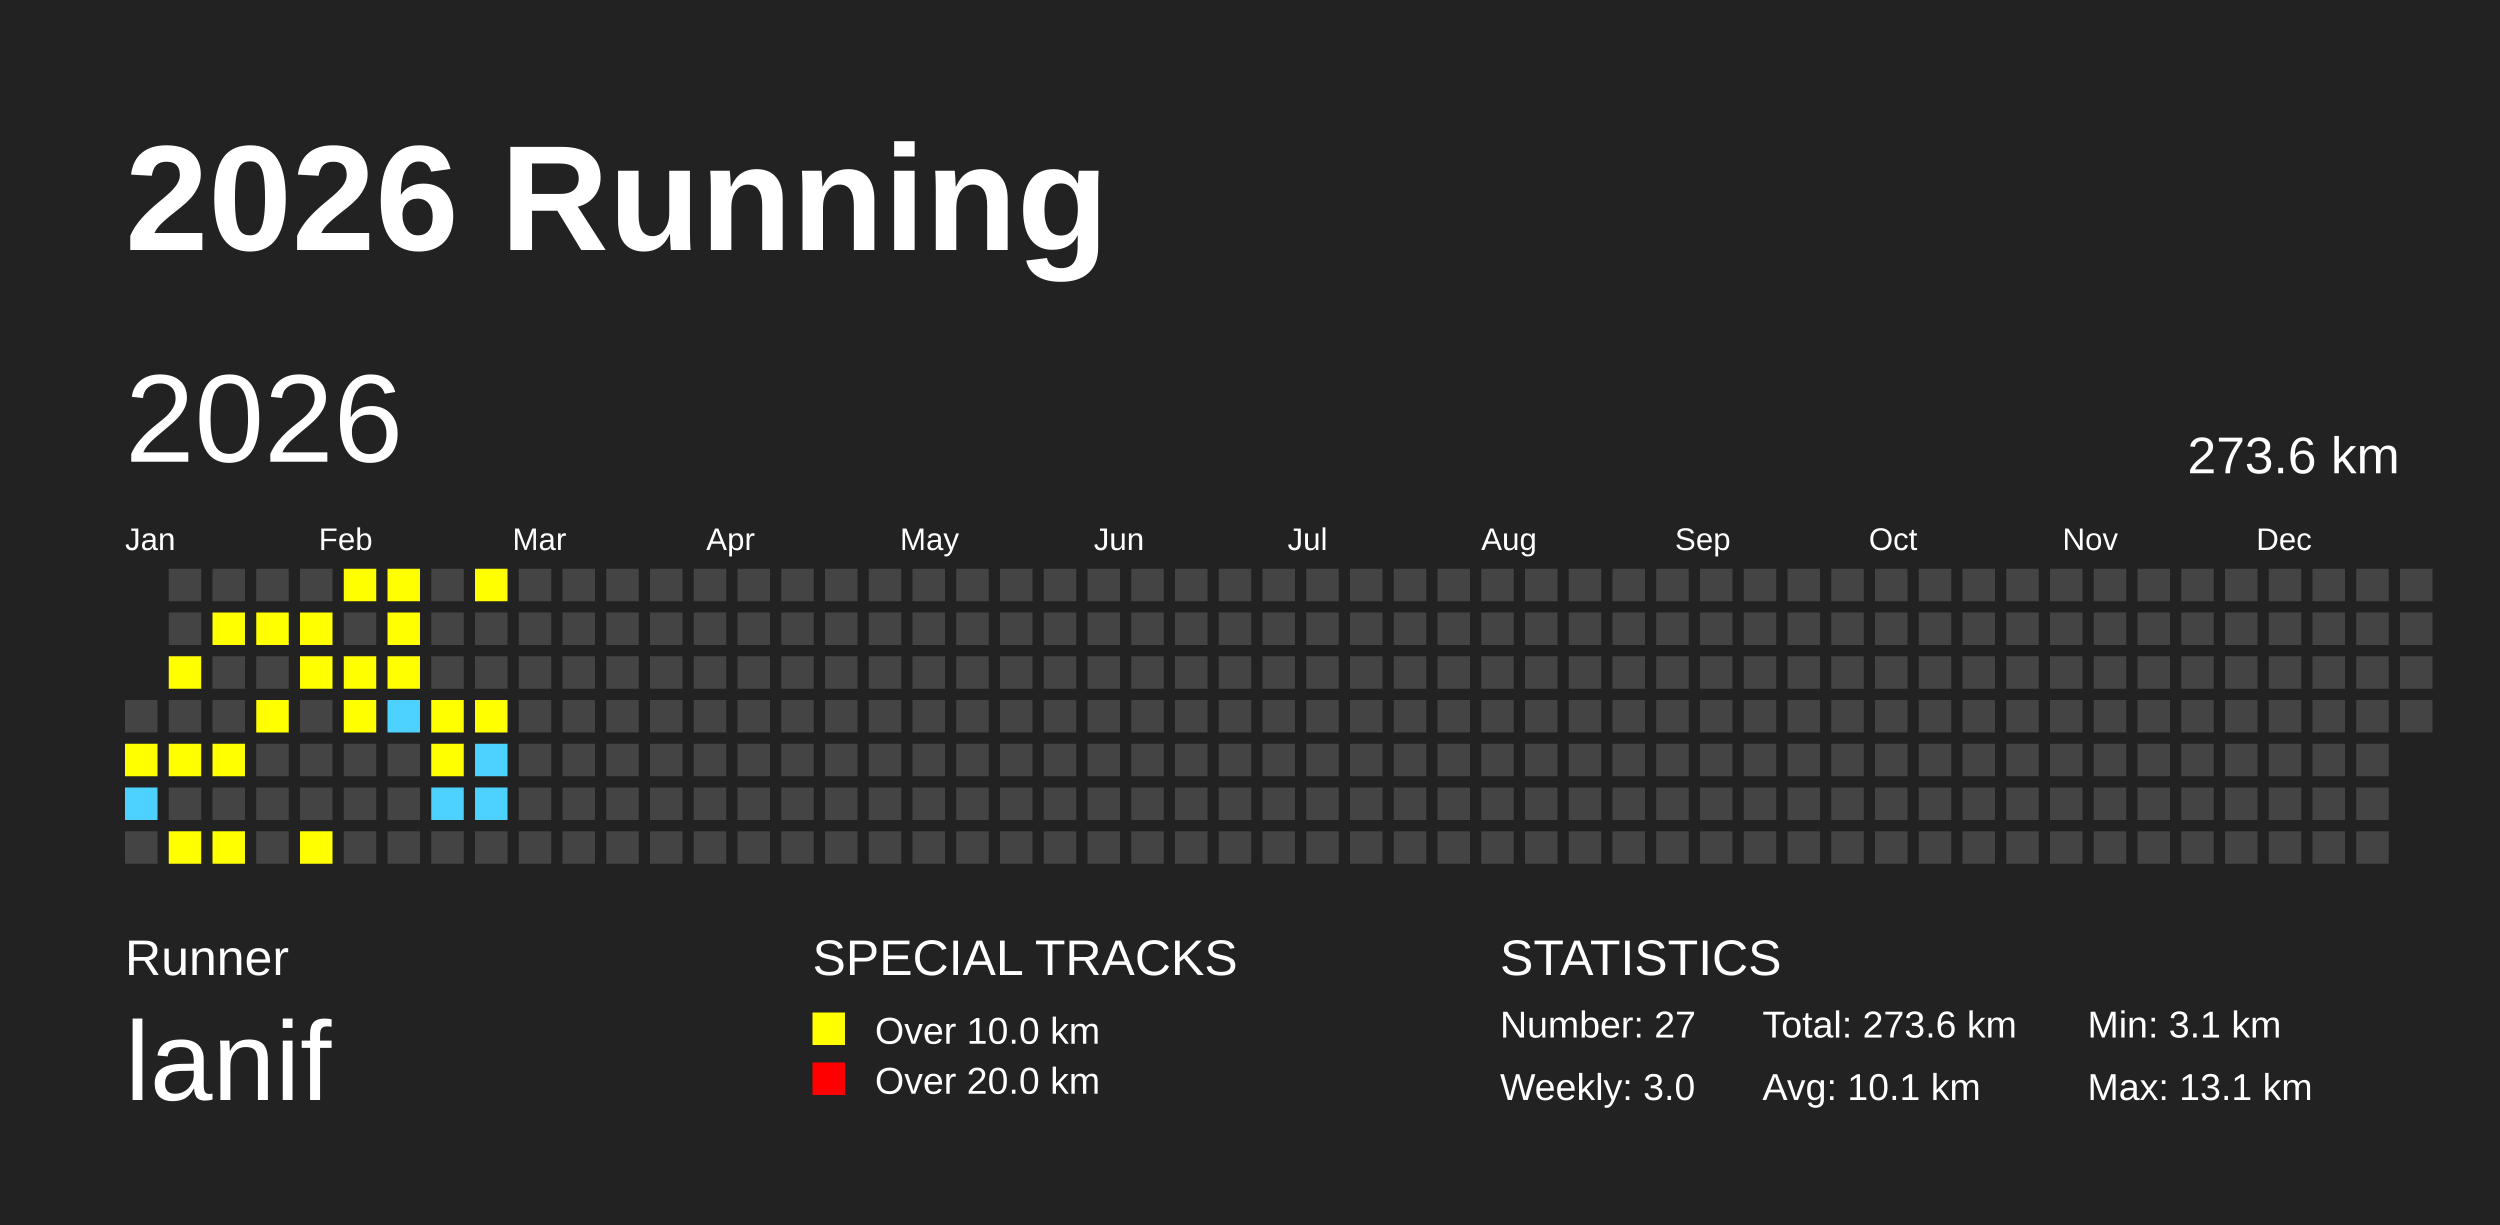
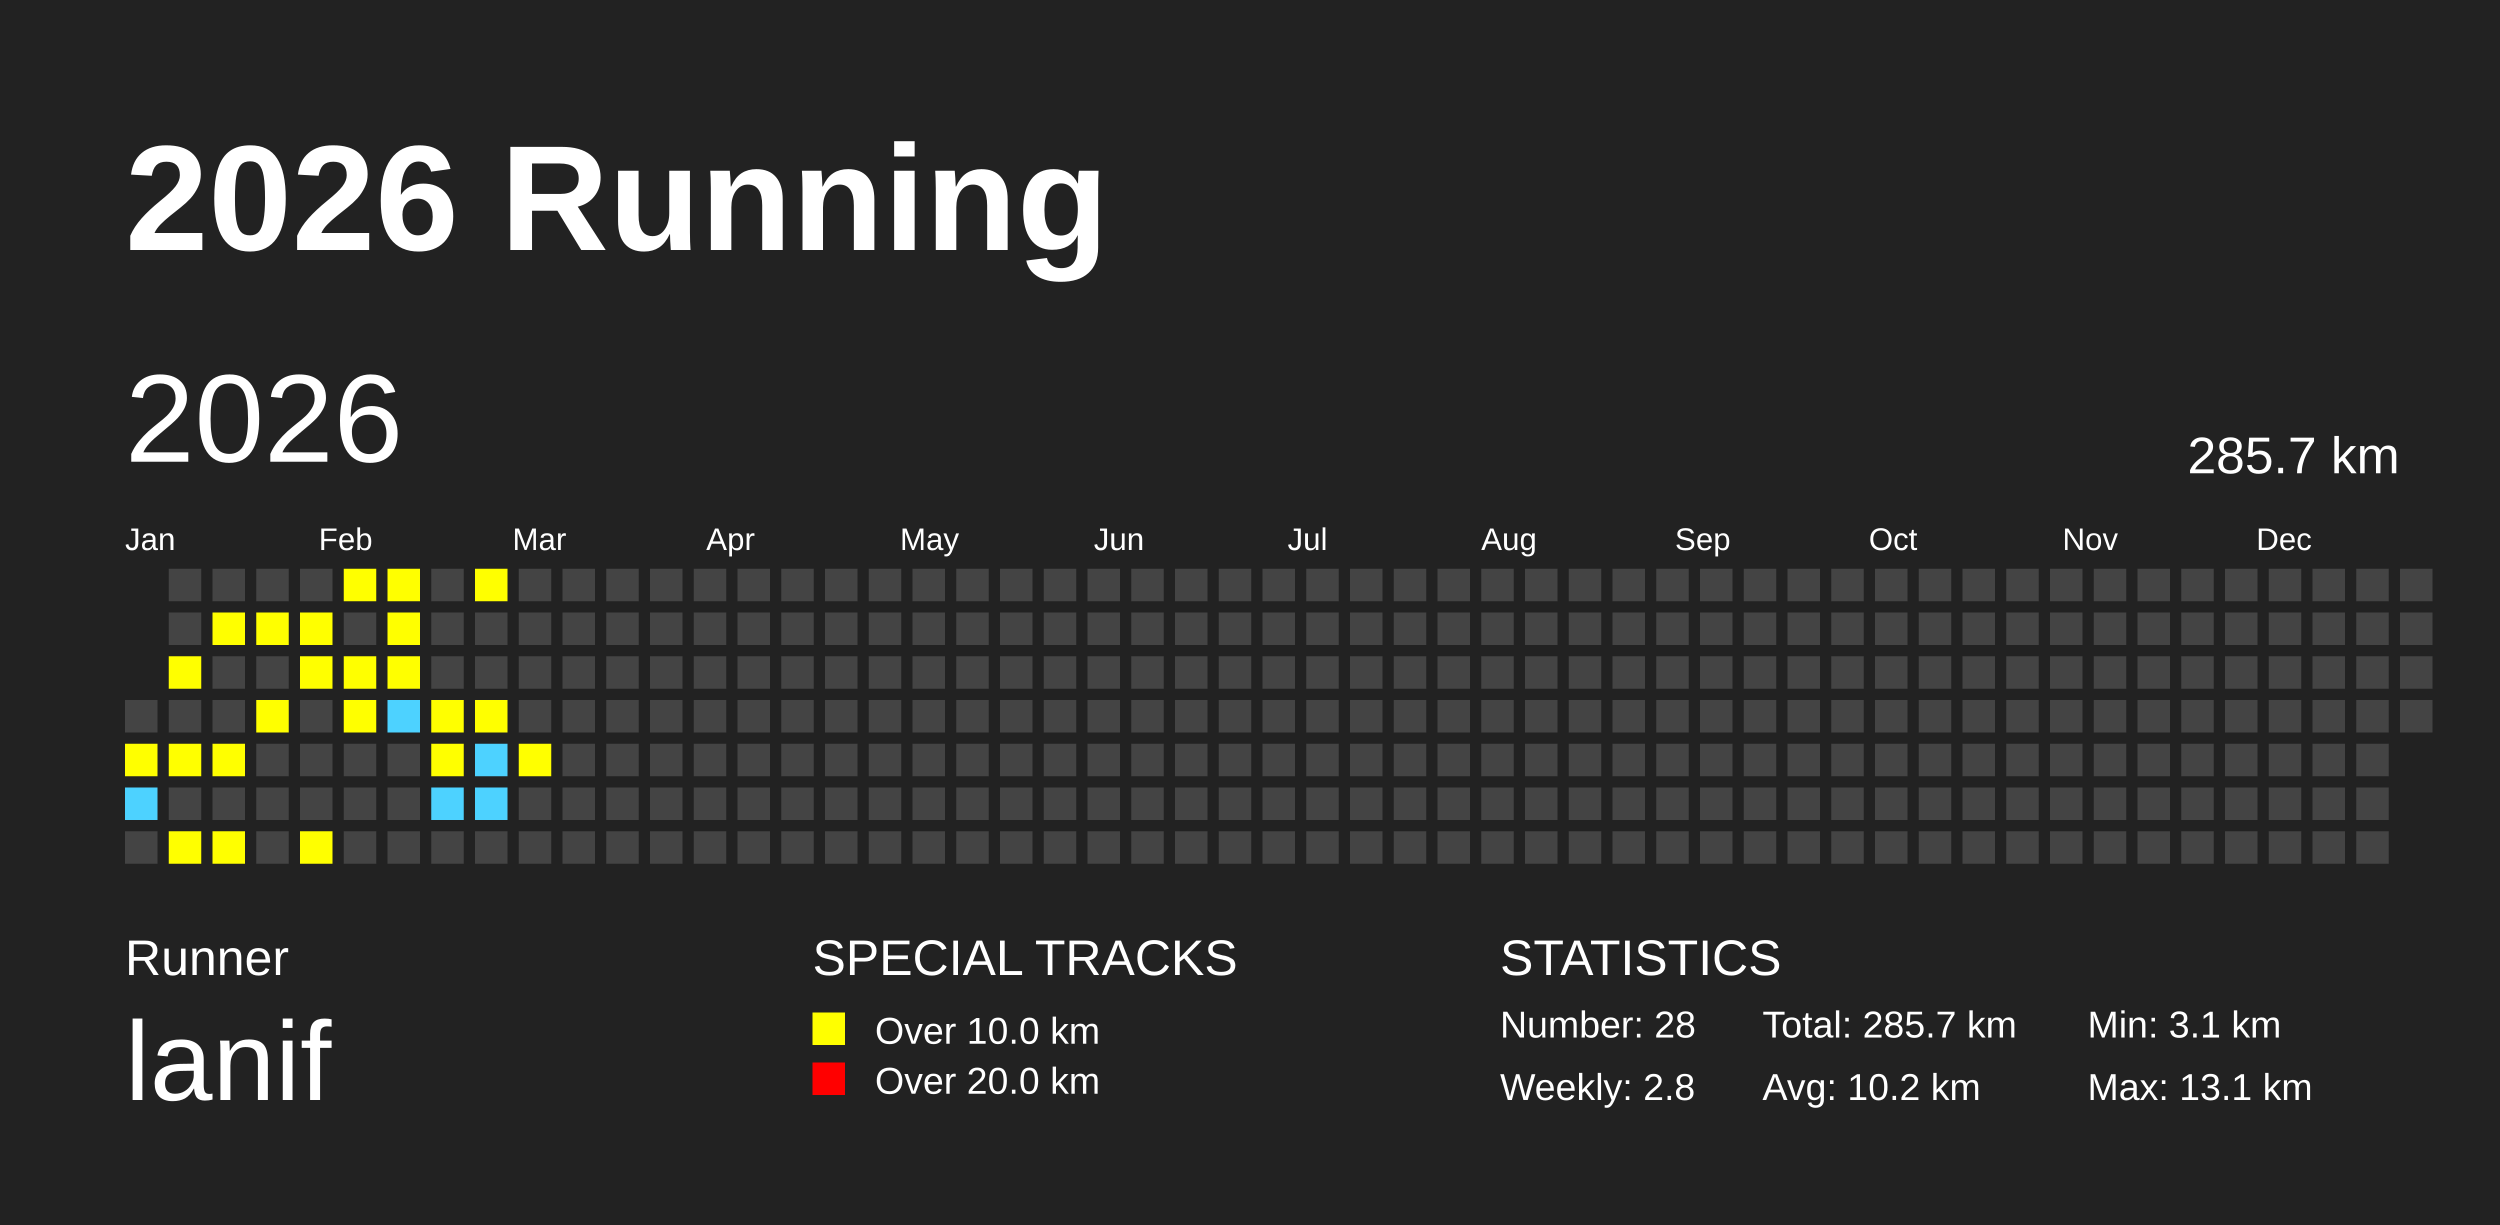
<svg xmlns="http://www.w3.org/2000/svg" baseProfile="full" height="98mm" version="1.1" viewBox="0,0,200,98" width="200mm">
  <defs />
  <rect fill="#222222" height="98" width="200" x="0" y="0" />
  <text fill="#FFFFFF" style="font-size:12px; font-family:Arial; font-weight:bold;" x="10" y="20">2026 Running</text>
  <text fill="#FFFFFF" style="font-size:4px; font-family:Arial" x="10" y="78">Runner</text>
  <text fill="#FFFFFF" style="font-size:9px; font-family:Arial" x="10" y="88">lanif</text>
  <text fill="#FFFFFF" style="font-size:4px; font-family:Arial" x="65" y="78">SPECIAL TRACKS</text>
  <rect fill="yellow" height="2.6" width="2.6" x="65" y="81" />
  <text fill="#FFFFFF" style="font-size:3px; font-family:Arial" x="70" y="83.5">Over 10.0 km</text>
  <rect fill="red" height="2.6" width="2.6" x="65" y="85" />
  <text fill="#FFFFFF" style="font-size:3px; font-family:Arial" x="70" y="87.5">Over 20.0 km</text>
  <text fill="#FFFFFF" style="font-size:4px; font-family:Arial" x="120" y="78">STATISTICS</text>
-   <text fill="#FFFFFF" style="font-size:3px; font-family:Arial" x="120" y="83">Number: 27</text>
-   <text fill="#FFFFFF" style="font-size:3px; font-family:Arial" x="120" y="88">Weekly: 3.0</text>
-   <text fill="#FFFFFF" style="font-size:3px; font-family:Arial" x="141" y="83">Total: 273.6 km</text>
-   <text fill="#FFFFFF" style="font-size:3px; font-family:Arial" x="141" y="88">Avg: 10.1 km</text>
+   <text fill="#FFFFFF" style="font-size:3px; font-family:Arial" x="120" y="83">Number: 28</text>
+   <text fill="#FFFFFF" style="font-size:3px; font-family:Arial" x="120" y="88">Weekly: 2.8</text>
+   <text fill="#FFFFFF" style="font-size:3px; font-family:Arial" x="141" y="83">Total: 285.7 km</text>
+   <text fill="#FFFFFF" style="font-size:3px; font-family:Arial" x="141" y="88">Avg: 10.2 km</text>
  <text fill="#FFFFFF" style="font-size:3px; font-family:Arial" x="167" y="83">Min: 3.1 km</text>
  <text fill="#FFFFFF" style="font-size:3px; font-family:Arial" x="167" y="88">Max: 13.1 km</text>
  <text dominant-baseline="hanging" fill="#FFFFFF" style="font-size:10.0px; font-family:Arial;" x="10" y="30">2026</text>
-   <text dominant-baseline="hanging" fill="#FFFFFF" style="font-size:4.125px; font-family:Arial;" x="175" y="35">273.6 km</text>
+   <text dominant-baseline="hanging" fill="#FFFFFF" style="font-size:4.125px; font-family:Arial;" x="175" y="35">285.7 km</text>
  <text fill="#FFFFFF" style="font-size:2.5px; font-family:Arial" x="10.0" y="44">Jan</text>
  <text fill="#FFFFFF" style="font-size:2.5px; font-family:Arial" x="25.5" y="44">Feb</text>
  <text fill="#FFFFFF" style="font-size:2.5px; font-family:Arial" x="41.0" y="44">Mar</text>
  <text fill="#FFFFFF" style="font-size:2.5px; font-family:Arial" x="56.5" y="44">Apr</text>
  <text fill="#FFFFFF" style="font-size:2.5px; font-family:Arial" x="72.0" y="44">May</text>
  <text fill="#FFFFFF" style="font-size:2.5px; font-family:Arial" x="87.5" y="44">Jun</text>
  <text fill="#FFFFFF" style="font-size:2.5px; font-family:Arial" x="103.0" y="44">Jul</text>
  <text fill="#FFFFFF" style="font-size:2.5px; font-family:Arial" x="118.5" y="44">Aug</text>
  <text fill="#FFFFFF" style="font-size:2.5px; font-family:Arial" x="134.0" y="44">Sep</text>
  <text fill="#FFFFFF" style="font-size:2.5px; font-family:Arial" x="149.5" y="44">Oct</text>
  <text fill="#FFFFFF" style="font-size:2.5px; font-family:Arial" x="165.0" y="44">Nov</text>
  <text fill="#FFFFFF" style="font-size:2.5px; font-family:Arial" x="180.5" y="44">Dec</text>
  <rect fill="#444444" height="2.6" width="2.6" x="10.0" y="56.0" />
  <rect fill="yellow" height="2.6" width="2.6" x="10.0" y="59.5" />
  <rect fill="#4DD2FF" height="2.6" width="2.6" x="10.0" y="63.0" />
  <rect fill="#444444" height="2.6" width="2.6" x="10.0" y="66.5" />
  <rect fill="#444444" height="2.6" width="2.6" x="13.5" y="45.5" />
  <rect fill="#444444" height="2.6" width="2.6" x="13.5" y="49.0" />
  <rect fill="yellow" height="2.6" width="2.6" x="13.5" y="52.5" />
  <rect fill="#444444" height="2.6" width="2.6" x="13.5" y="56.0" />
  <rect fill="yellow" height="2.6" width="2.6" x="13.5" y="59.5" />
  <rect fill="#444444" height="2.6" width="2.6" x="13.5" y="63.0" />
  <rect fill="yellow" height="2.6" width="2.6" x="13.5" y="66.5" />
  <rect fill="#444444" height="2.6" width="2.6" x="17.0" y="45.5" />
  <rect fill="yellow" height="2.6" width="2.6" x="17.0" y="49.0" />
  <rect fill="#444444" height="2.6" width="2.6" x="17.0" y="52.5" />
  <rect fill="#444444" height="2.6" width="2.6" x="17.0" y="56.0" />
  <rect fill="yellow" height="2.6" width="2.6" x="17.0" y="59.5" />
  <rect fill="#444444" height="2.6" width="2.6" x="17.0" y="63.0" />
  <rect fill="yellow" height="2.6" width="2.6" x="17.0" y="66.5" />
  <rect fill="#444444" height="2.6" width="2.6" x="20.5" y="45.5" />
  <rect fill="yellow" height="2.6" width="2.6" x="20.5" y="49.0" />
  <rect fill="#444444" height="2.6" width="2.6" x="20.5" y="52.5" />
  <rect fill="yellow" height="2.6" width="2.6" x="20.5" y="56.0" />
  <rect fill="#444444" height="2.6" width="2.6" x="20.5" y="59.5" />
  <rect fill="#444444" height="2.6" width="2.6" x="20.5" y="63.0" />
  <rect fill="#444444" height="2.6" width="2.6" x="20.5" y="66.5" />
  <rect fill="#444444" height="2.6" width="2.6" x="24.0" y="45.5" />
  <rect fill="yellow" height="2.6" width="2.6" x="24.0" y="49.0" />
  <rect fill="yellow" height="2.6" width="2.6" x="24.0" y="52.5" />
  <rect fill="#444444" height="2.6" width="2.6" x="24.0" y="56.0" />
  <rect fill="#444444" height="2.6" width="2.6" x="24.0" y="59.5" />
  <rect fill="#444444" height="2.6" width="2.6" x="24.0" y="63.0" />
  <rect fill="yellow" height="2.6" width="2.6" x="24.0" y="66.5" />
  <rect fill="yellow" height="2.6" width="2.6" x="27.5" y="45.5" />
  <rect fill="#444444" height="2.6" width="2.6" x="27.5" y="49.0" />
  <rect fill="yellow" height="2.6" width="2.6" x="27.5" y="52.5" />
  <rect fill="yellow" height="2.6" width="2.6" x="27.5" y="56.0" />
  <rect fill="#444444" height="2.6" width="2.6" x="27.5" y="59.5" />
  <rect fill="#444444" height="2.6" width="2.6" x="27.5" y="63.0" />
  <rect fill="#444444" height="2.6" width="2.6" x="27.5" y="66.5" />
  <rect fill="yellow" height="2.6" width="2.6" x="31.0" y="45.5" />
  <rect fill="yellow" height="2.6" width="2.6" x="31.0" y="49.0" />
  <rect fill="yellow" height="2.6" width="2.6" x="31.0" y="52.5" />
  <rect fill="#4DD2FF" height="2.6" width="2.6" x="31.0" y="56.0" />
  <rect fill="#444444" height="2.6" width="2.6" x="31.0" y="59.5" />
  <rect fill="#444444" height="2.6" width="2.6" x="31.0" y="63.0" />
  <rect fill="#444444" height="2.6" width="2.6" x="31.0" y="66.5" />
  <rect fill="#444444" height="2.6" width="2.6" x="34.5" y="45.5" />
  <rect fill="#444444" height="2.6" width="2.6" x="34.5" y="49.0" />
  <rect fill="#444444" height="2.6" width="2.6" x="34.5" y="52.5" />
  <rect fill="yellow" height="2.6" width="2.6" x="34.5" y="56.0" />
  <rect fill="yellow" height="2.6" width="2.6" x="34.5" y="59.5" />
  <rect fill="#4DD2FF" height="2.6" width="2.6" x="34.5" y="63.0" />
  <rect fill="#444444" height="2.6" width="2.6" x="34.5" y="66.5" />
  <rect fill="yellow" height="2.6" width="2.6" x="38.0" y="45.5" />
  <rect fill="#444444" height="2.6" width="2.6" x="38.0" y="49.0" />
  <rect fill="#444444" height="2.6" width="2.6" x="38.0" y="52.5" />
  <rect fill="yellow" height="2.6" width="2.6" x="38.0" y="56.0" />
  <rect fill="#4DD2FF" height="2.6" width="2.6" x="38.0" y="59.5" />
  <rect fill="#4DD2FF" height="2.6" width="2.6" x="38.0" y="63.0" />
  <rect fill="#444444" height="2.6" width="2.6" x="38.0" y="66.5" />
  <rect fill="#444444" height="2.6" width="2.6" x="41.5" y="45.5" />
  <rect fill="#444444" height="2.6" width="2.6" x="41.5" y="49.0" />
  <rect fill="#444444" height="2.6" width="2.6" x="41.5" y="52.5" />
  <rect fill="#444444" height="2.6" width="2.6" x="41.5" y="56.0" />
-   <rect fill="#444444" height="2.6" width="2.6" x="41.5" y="59.5" />
+   <rect fill="yellow" height="2.6" width="2.6" x="41.5" y="59.5" />
  <rect fill="#444444" height="2.6" width="2.6" x="41.5" y="63.0" />
  <rect fill="#444444" height="2.6" width="2.6" x="41.5" y="66.5" />
  <rect fill="#444444" height="2.6" width="2.6" x="45.0" y="45.5" />
  <rect fill="#444444" height="2.6" width="2.6" x="45.0" y="49.0" />
  <rect fill="#444444" height="2.6" width="2.6" x="45.0" y="52.5" />
  <rect fill="#444444" height="2.6" width="2.6" x="45.0" y="56.0" />
  <rect fill="#444444" height="2.6" width="2.6" x="45.0" y="59.5" />
  <rect fill="#444444" height="2.6" width="2.6" x="45.0" y="63.0" />
  <rect fill="#444444" height="2.6" width="2.6" x="45.0" y="66.5" />
  <rect fill="#444444" height="2.6" width="2.6" x="48.5" y="45.5" />
  <rect fill="#444444" height="2.6" width="2.6" x="48.5" y="49.0" />
  <rect fill="#444444" height="2.6" width="2.6" x="48.5" y="52.5" />
  <rect fill="#444444" height="2.6" width="2.6" x="48.5" y="56.0" />
  <rect fill="#444444" height="2.6" width="2.6" x="48.5" y="59.5" />
  <rect fill="#444444" height="2.6" width="2.6" x="48.5" y="63.0" />
  <rect fill="#444444" height="2.6" width="2.6" x="48.5" y="66.5" />
  <rect fill="#444444" height="2.6" width="2.6" x="52.0" y="45.5" />
  <rect fill="#444444" height="2.6" width="2.6" x="52.0" y="49.0" />
  <rect fill="#444444" height="2.6" width="2.6" x="52.0" y="52.5" />
  <rect fill="#444444" height="2.6" width="2.6" x="52.0" y="56.0" />
  <rect fill="#444444" height="2.6" width="2.6" x="52.0" y="59.5" />
  <rect fill="#444444" height="2.6" width="2.6" x="52.0" y="63.0" />
  <rect fill="#444444" height="2.6" width="2.6" x="52.0" y="66.5" />
  <rect fill="#444444" height="2.6" width="2.6" x="55.5" y="45.5" />
  <rect fill="#444444" height="2.6" width="2.6" x="55.5" y="49.0" />
  <rect fill="#444444" height="2.6" width="2.6" x="55.5" y="52.5" />
  <rect fill="#444444" height="2.6" width="2.6" x="55.5" y="56.0" />
  <rect fill="#444444" height="2.6" width="2.6" x="55.5" y="59.5" />
  <rect fill="#444444" height="2.6" width="2.6" x="55.5" y="63.0" />
  <rect fill="#444444" height="2.6" width="2.6" x="55.5" y="66.5" />
  <rect fill="#444444" height="2.6" width="2.6" x="59.0" y="45.5" />
  <rect fill="#444444" height="2.6" width="2.6" x="59.0" y="49.0" />
  <rect fill="#444444" height="2.6" width="2.6" x="59.0" y="52.5" />
  <rect fill="#444444" height="2.6" width="2.6" x="59.0" y="56.0" />
  <rect fill="#444444" height="2.6" width="2.6" x="59.0" y="59.5" />
  <rect fill="#444444" height="2.6" width="2.6" x="59.0" y="63.0" />
  <rect fill="#444444" height="2.6" width="2.6" x="59.0" y="66.5" />
  <rect fill="#444444" height="2.6" width="2.6" x="62.5" y="45.5" />
  <rect fill="#444444" height="2.6" width="2.6" x="62.5" y="49.0" />
  <rect fill="#444444" height="2.6" width="2.6" x="62.5" y="52.5" />
  <rect fill="#444444" height="2.6" width="2.6" x="62.5" y="56.0" />
  <rect fill="#444444" height="2.6" width="2.6" x="62.5" y="59.5" />
  <rect fill="#444444" height="2.6" width="2.6" x="62.5" y="63.0" />
  <rect fill="#444444" height="2.6" width="2.6" x="62.5" y="66.5" />
  <rect fill="#444444" height="2.6" width="2.6" x="66.0" y="45.5" />
  <rect fill="#444444" height="2.6" width="2.6" x="66.0" y="49.0" />
  <rect fill="#444444" height="2.6" width="2.6" x="66.0" y="52.5" />
  <rect fill="#444444" height="2.6" width="2.6" x="66.0" y="56.0" />
  <rect fill="#444444" height="2.6" width="2.6" x="66.0" y="59.5" />
  <rect fill="#444444" height="2.6" width="2.6" x="66.0" y="63.0" />
  <rect fill="#444444" height="2.6" width="2.6" x="66.0" y="66.5" />
  <rect fill="#444444" height="2.6" width="2.6" x="69.5" y="45.5" />
  <rect fill="#444444" height="2.6" width="2.6" x="69.5" y="49.0" />
  <rect fill="#444444" height="2.6" width="2.6" x="69.5" y="52.5" />
  <rect fill="#444444" height="2.6" width="2.6" x="69.5" y="56.0" />
  <rect fill="#444444" height="2.6" width="2.6" x="69.5" y="59.5" />
  <rect fill="#444444" height="2.6" width="2.6" x="69.5" y="63.0" />
  <rect fill="#444444" height="2.6" width="2.6" x="69.5" y="66.5" />
  <rect fill="#444444" height="2.6" width="2.6" x="73.0" y="45.5" />
  <rect fill="#444444" height="2.6" width="2.6" x="73.0" y="49.0" />
  <rect fill="#444444" height="2.6" width="2.6" x="73.0" y="52.5" />
  <rect fill="#444444" height="2.6" width="2.6" x="73.0" y="56.0" />
  <rect fill="#444444" height="2.6" width="2.6" x="73.0" y="59.5" />
  <rect fill="#444444" height="2.6" width="2.6" x="73.0" y="63.0" />
  <rect fill="#444444" height="2.6" width="2.6" x="73.0" y="66.5" />
  <rect fill="#444444" height="2.6" width="2.6" x="76.5" y="45.5" />
  <rect fill="#444444" height="2.6" width="2.6" x="76.5" y="49.0" />
  <rect fill="#444444" height="2.6" width="2.6" x="76.5" y="52.5" />
  <rect fill="#444444" height="2.6" width="2.6" x="76.5" y="56.0" />
  <rect fill="#444444" height="2.6" width="2.6" x="76.5" y="59.5" />
  <rect fill="#444444" height="2.6" width="2.6" x="76.5" y="63.0" />
  <rect fill="#444444" height="2.6" width="2.6" x="76.5" y="66.5" />
  <rect fill="#444444" height="2.6" width="2.6" x="80.0" y="45.5" />
  <rect fill="#444444" height="2.6" width="2.6" x="80.0" y="49.0" />
  <rect fill="#444444" height="2.6" width="2.6" x="80.0" y="52.5" />
  <rect fill="#444444" height="2.6" width="2.6" x="80.0" y="56.0" />
  <rect fill="#444444" height="2.6" width="2.6" x="80.0" y="59.5" />
  <rect fill="#444444" height="2.6" width="2.6" x="80.0" y="63.0" />
  <rect fill="#444444" height="2.6" width="2.6" x="80.0" y="66.5" />
  <rect fill="#444444" height="2.6" width="2.6" x="83.5" y="45.5" />
  <rect fill="#444444" height="2.6" width="2.6" x="83.5" y="49.0" />
  <rect fill="#444444" height="2.6" width="2.6" x="83.5" y="52.5" />
  <rect fill="#444444" height="2.6" width="2.6" x="83.5" y="56.0" />
  <rect fill="#444444" height="2.6" width="2.6" x="83.5" y="59.5" />
  <rect fill="#444444" height="2.6" width="2.6" x="83.5" y="63.0" />
  <rect fill="#444444" height="2.6" width="2.6" x="83.5" y="66.5" />
  <rect fill="#444444" height="2.6" width="2.6" x="87.0" y="45.5" />
  <rect fill="#444444" height="2.6" width="2.6" x="87.0" y="49.0" />
  <rect fill="#444444" height="2.6" width="2.6" x="87.0" y="52.5" />
  <rect fill="#444444" height="2.6" width="2.6" x="87.0" y="56.0" />
  <rect fill="#444444" height="2.6" width="2.6" x="87.0" y="59.5" />
  <rect fill="#444444" height="2.6" width="2.6" x="87.0" y="63.0" />
  <rect fill="#444444" height="2.6" width="2.6" x="87.0" y="66.5" />
  <rect fill="#444444" height="2.6" width="2.6" x="90.5" y="45.5" />
  <rect fill="#444444" height="2.6" width="2.6" x="90.5" y="49.0" />
  <rect fill="#444444" height="2.6" width="2.6" x="90.5" y="52.5" />
  <rect fill="#444444" height="2.6" width="2.6" x="90.5" y="56.0" />
  <rect fill="#444444" height="2.6" width="2.6" x="90.5" y="59.5" />
  <rect fill="#444444" height="2.6" width="2.6" x="90.5" y="63.0" />
  <rect fill="#444444" height="2.6" width="2.6" x="90.5" y="66.5" />
  <rect fill="#444444" height="2.6" width="2.6" x="94.0" y="45.5" />
  <rect fill="#444444" height="2.6" width="2.6" x="94.0" y="49.0" />
  <rect fill="#444444" height="2.6" width="2.6" x="94.0" y="52.5" />
  <rect fill="#444444" height="2.6" width="2.6" x="94.0" y="56.0" />
  <rect fill="#444444" height="2.6" width="2.6" x="94.0" y="59.5" />
  <rect fill="#444444" height="2.6" width="2.6" x="94.0" y="63.0" />
  <rect fill="#444444" height="2.6" width="2.6" x="94.0" y="66.5" />
  <rect fill="#444444" height="2.6" width="2.6" x="97.5" y="45.5" />
  <rect fill="#444444" height="2.6" width="2.6" x="97.5" y="49.0" />
  <rect fill="#444444" height="2.6" width="2.6" x="97.5" y="52.5" />
  <rect fill="#444444" height="2.6" width="2.6" x="97.5" y="56.0" />
  <rect fill="#444444" height="2.6" width="2.6" x="97.5" y="59.5" />
  <rect fill="#444444" height="2.6" width="2.6" x="97.5" y="63.0" />
  <rect fill="#444444" height="2.6" width="2.6" x="97.5" y="66.5" />
  <rect fill="#444444" height="2.6" width="2.6" x="101.0" y="45.5" />
  <rect fill="#444444" height="2.6" width="2.6" x="101.0" y="49.0" />
  <rect fill="#444444" height="2.6" width="2.6" x="101.0" y="52.5" />
  <rect fill="#444444" height="2.6" width="2.6" x="101.0" y="56.0" />
  <rect fill="#444444" height="2.6" width="2.6" x="101.0" y="59.5" />
  <rect fill="#444444" height="2.6" width="2.6" x="101.0" y="63.0" />
  <rect fill="#444444" height="2.6" width="2.6" x="101.0" y="66.5" />
  <rect fill="#444444" height="2.6" width="2.6" x="104.5" y="45.5" />
  <rect fill="#444444" height="2.6" width="2.6" x="104.5" y="49.0" />
  <rect fill="#444444" height="2.6" width="2.6" x="104.5" y="52.5" />
  <rect fill="#444444" height="2.6" width="2.6" x="104.5" y="56.0" />
  <rect fill="#444444" height="2.6" width="2.6" x="104.5" y="59.5" />
  <rect fill="#444444" height="2.6" width="2.6" x="104.5" y="63.0" />
  <rect fill="#444444" height="2.6" width="2.6" x="104.5" y="66.5" />
  <rect fill="#444444" height="2.6" width="2.6" x="108.0" y="45.5" />
  <rect fill="#444444" height="2.6" width="2.6" x="108.0" y="49.0" />
  <rect fill="#444444" height="2.6" width="2.6" x="108.0" y="52.5" />
  <rect fill="#444444" height="2.6" width="2.6" x="108.0" y="56.0" />
  <rect fill="#444444" height="2.6" width="2.6" x="108.0" y="59.5" />
  <rect fill="#444444" height="2.6" width="2.6" x="108.0" y="63.0" />
  <rect fill="#444444" height="2.6" width="2.6" x="108.0" y="66.5" />
  <rect fill="#444444" height="2.6" width="2.6" x="111.5" y="45.5" />
  <rect fill="#444444" height="2.6" width="2.6" x="111.5" y="49.0" />
  <rect fill="#444444" height="2.6" width="2.6" x="111.5" y="52.5" />
  <rect fill="#444444" height="2.6" width="2.6" x="111.5" y="56.0" />
  <rect fill="#444444" height="2.6" width="2.6" x="111.5" y="59.5" />
  <rect fill="#444444" height="2.6" width="2.6" x="111.5" y="63.0" />
  <rect fill="#444444" height="2.6" width="2.6" x="111.5" y="66.5" />
  <rect fill="#444444" height="2.6" width="2.6" x="115.0" y="45.5" />
  <rect fill="#444444" height="2.6" width="2.6" x="115.0" y="49.0" />
  <rect fill="#444444" height="2.6" width="2.6" x="115.0" y="52.5" />
  <rect fill="#444444" height="2.6" width="2.6" x="115.0" y="56.0" />
  <rect fill="#444444" height="2.6" width="2.6" x="115.0" y="59.5" />
  <rect fill="#444444" height="2.6" width="2.6" x="115.0" y="63.0" />
  <rect fill="#444444" height="2.6" width="2.6" x="115.0" y="66.5" />
  <rect fill="#444444" height="2.6" width="2.6" x="118.5" y="45.5" />
  <rect fill="#444444" height="2.6" width="2.6" x="118.5" y="49.0" />
  <rect fill="#444444" height="2.6" width="2.6" x="118.5" y="52.5" />
  <rect fill="#444444" height="2.6" width="2.6" x="118.5" y="56.0" />
  <rect fill="#444444" height="2.6" width="2.6" x="118.5" y="59.5" />
  <rect fill="#444444" height="2.6" width="2.6" x="118.5" y="63.0" />
  <rect fill="#444444" height="2.6" width="2.6" x="118.5" y="66.5" />
  <rect fill="#444444" height="2.6" width="2.6" x="122.0" y="45.5" />
  <rect fill="#444444" height="2.6" width="2.6" x="122.0" y="49.0" />
  <rect fill="#444444" height="2.6" width="2.6" x="122.0" y="52.5" />
  <rect fill="#444444" height="2.6" width="2.6" x="122.0" y="56.0" />
  <rect fill="#444444" height="2.6" width="2.6" x="122.0" y="59.5" />
  <rect fill="#444444" height="2.6" width="2.6" x="122.0" y="63.0" />
  <rect fill="#444444" height="2.6" width="2.6" x="122.0" y="66.5" />
  <rect fill="#444444" height="2.6" width="2.6" x="125.5" y="45.5" />
  <rect fill="#444444" height="2.6" width="2.6" x="125.5" y="49.0" />
  <rect fill="#444444" height="2.6" width="2.6" x="125.5" y="52.5" />
  <rect fill="#444444" height="2.6" width="2.6" x="125.5" y="56.0" />
  <rect fill="#444444" height="2.6" width="2.6" x="125.5" y="59.5" />
  <rect fill="#444444" height="2.6" width="2.6" x="125.5" y="63.0" />
  <rect fill="#444444" height="2.6" width="2.6" x="125.5" y="66.5" />
  <rect fill="#444444" height="2.6" width="2.6" x="129.0" y="45.5" />
  <rect fill="#444444" height="2.6" width="2.6" x="129.0" y="49.0" />
  <rect fill="#444444" height="2.6" width="2.6" x="129.0" y="52.5" />
  <rect fill="#444444" height="2.6" width="2.6" x="129.0" y="56.0" />
  <rect fill="#444444" height="2.6" width="2.6" x="129.0" y="59.5" />
  <rect fill="#444444" height="2.6" width="2.6" x="129.0" y="63.0" />
  <rect fill="#444444" height="2.6" width="2.6" x="129.0" y="66.5" />
  <rect fill="#444444" height="2.6" width="2.6" x="132.5" y="45.5" />
  <rect fill="#444444" height="2.6" width="2.6" x="132.5" y="49.0" />
  <rect fill="#444444" height="2.6" width="2.6" x="132.5" y="52.5" />
  <rect fill="#444444" height="2.6" width="2.6" x="132.5" y="56.0" />
  <rect fill="#444444" height="2.6" width="2.6" x="132.5" y="59.5" />
  <rect fill="#444444" height="2.6" width="2.6" x="132.5" y="63.0" />
  <rect fill="#444444" height="2.6" width="2.6" x="132.5" y="66.5" />
  <rect fill="#444444" height="2.6" width="2.6" x="136.0" y="45.5" />
  <rect fill="#444444" height="2.6" width="2.6" x="136.0" y="49.0" />
  <rect fill="#444444" height="2.6" width="2.6" x="136.0" y="52.5" />
  <rect fill="#444444" height="2.6" width="2.6" x="136.0" y="56.0" />
  <rect fill="#444444" height="2.6" width="2.6" x="136.0" y="59.5" />
  <rect fill="#444444" height="2.6" width="2.6" x="136.0" y="63.0" />
  <rect fill="#444444" height="2.6" width="2.6" x="136.0" y="66.5" />
  <rect fill="#444444" height="2.6" width="2.6" x="139.5" y="45.5" />
  <rect fill="#444444" height="2.6" width="2.6" x="139.5" y="49.0" />
  <rect fill="#444444" height="2.6" width="2.6" x="139.5" y="52.5" />
  <rect fill="#444444" height="2.6" width="2.6" x="139.5" y="56.0" />
  <rect fill="#444444" height="2.6" width="2.6" x="139.5" y="59.5" />
  <rect fill="#444444" height="2.6" width="2.6" x="139.5" y="63.0" />
  <rect fill="#444444" height="2.6" width="2.6" x="139.5" y="66.5" />
  <rect fill="#444444" height="2.6" width="2.6" x="143.0" y="45.5" />
  <rect fill="#444444" height="2.6" width="2.6" x="143.0" y="49.0" />
  <rect fill="#444444" height="2.6" width="2.6" x="143.0" y="52.5" />
  <rect fill="#444444" height="2.6" width="2.6" x="143.0" y="56.0" />
  <rect fill="#444444" height="2.6" width="2.6" x="143.0" y="59.5" />
  <rect fill="#444444" height="2.6" width="2.6" x="143.0" y="63.0" />
  <rect fill="#444444" height="2.6" width="2.6" x="143.0" y="66.5" />
  <rect fill="#444444" height="2.6" width="2.6" x="146.5" y="45.5" />
  <rect fill="#444444" height="2.6" width="2.6" x="146.5" y="49.0" />
  <rect fill="#444444" height="2.6" width="2.6" x="146.5" y="52.5" />
  <rect fill="#444444" height="2.6" width="2.6" x="146.5" y="56.0" />
  <rect fill="#444444" height="2.6" width="2.6" x="146.5" y="59.5" />
  <rect fill="#444444" height="2.6" width="2.6" x="146.5" y="63.0" />
  <rect fill="#444444" height="2.6" width="2.6" x="146.5" y="66.5" />
  <rect fill="#444444" height="2.6" width="2.6" x="150.0" y="45.5" />
  <rect fill="#444444" height="2.6" width="2.6" x="150.0" y="49.0" />
  <rect fill="#444444" height="2.6" width="2.6" x="150.0" y="52.5" />
  <rect fill="#444444" height="2.6" width="2.6" x="150.0" y="56.0" />
  <rect fill="#444444" height="2.6" width="2.6" x="150.0" y="59.5" />
  <rect fill="#444444" height="2.6" width="2.6" x="150.0" y="63.0" />
  <rect fill="#444444" height="2.6" width="2.6" x="150.0" y="66.5" />
  <rect fill="#444444" height="2.6" width="2.6" x="153.5" y="45.5" />
  <rect fill="#444444" height="2.6" width="2.6" x="153.5" y="49.0" />
  <rect fill="#444444" height="2.6" width="2.6" x="153.5" y="52.5" />
  <rect fill="#444444" height="2.6" width="2.6" x="153.5" y="56.0" />
  <rect fill="#444444" height="2.6" width="2.6" x="153.5" y="59.5" />
  <rect fill="#444444" height="2.6" width="2.6" x="153.5" y="63.0" />
  <rect fill="#444444" height="2.6" width="2.6" x="153.5" y="66.5" />
  <rect fill="#444444" height="2.6" width="2.6" x="157.0" y="45.5" />
  <rect fill="#444444" height="2.6" width="2.6" x="157.0" y="49.0" />
  <rect fill="#444444" height="2.6" width="2.6" x="157.0" y="52.5" />
  <rect fill="#444444" height="2.6" width="2.6" x="157.0" y="56.0" />
  <rect fill="#444444" height="2.6" width="2.6" x="157.0" y="59.5" />
  <rect fill="#444444" height="2.6" width="2.6" x="157.0" y="63.0" />
  <rect fill="#444444" height="2.6" width="2.6" x="157.0" y="66.5" />
  <rect fill="#444444" height="2.6" width="2.6" x="160.5" y="45.5" />
  <rect fill="#444444" height="2.6" width="2.6" x="160.5" y="49.0" />
  <rect fill="#444444" height="2.6" width="2.6" x="160.5" y="52.5" />
  <rect fill="#444444" height="2.6" width="2.6" x="160.5" y="56.0" />
  <rect fill="#444444" height="2.6" width="2.6" x="160.5" y="59.5" />
  <rect fill="#444444" height="2.6" width="2.6" x="160.5" y="63.0" />
  <rect fill="#444444" height="2.6" width="2.6" x="160.5" y="66.5" />
  <rect fill="#444444" height="2.6" width="2.6" x="164.0" y="45.5" />
  <rect fill="#444444" height="2.6" width="2.6" x="164.0" y="49.0" />
  <rect fill="#444444" height="2.6" width="2.6" x="164.0" y="52.5" />
  <rect fill="#444444" height="2.6" width="2.6" x="164.0" y="56.0" />
  <rect fill="#444444" height="2.6" width="2.6" x="164.0" y="59.5" />
  <rect fill="#444444" height="2.6" width="2.6" x="164.0" y="63.0" />
  <rect fill="#444444" height="2.6" width="2.6" x="164.0" y="66.5" />
  <rect fill="#444444" height="2.6" width="2.6" x="167.5" y="45.5" />
  <rect fill="#444444" height="2.6" width="2.6" x="167.5" y="49.0" />
  <rect fill="#444444" height="2.6" width="2.6" x="167.5" y="52.5" />
  <rect fill="#444444" height="2.6" width="2.6" x="167.5" y="56.0" />
  <rect fill="#444444" height="2.6" width="2.6" x="167.5" y="59.5" />
  <rect fill="#444444" height="2.6" width="2.6" x="167.5" y="63.0" />
  <rect fill="#444444" height="2.6" width="2.6" x="167.5" y="66.5" />
  <rect fill="#444444" height="2.6" width="2.6" x="171.0" y="45.5" />
  <rect fill="#444444" height="2.6" width="2.6" x="171.0" y="49.0" />
  <rect fill="#444444" height="2.6" width="2.6" x="171.0" y="52.5" />
  <rect fill="#444444" height="2.6" width="2.6" x="171.0" y="56.0" />
  <rect fill="#444444" height="2.6" width="2.6" x="171.0" y="59.5" />
  <rect fill="#444444" height="2.6" width="2.6" x="171.0" y="63.0" />
  <rect fill="#444444" height="2.6" width="2.6" x="171.0" y="66.5" />
  <rect fill="#444444" height="2.6" width="2.6" x="174.5" y="45.5" />
  <rect fill="#444444" height="2.6" width="2.6" x="174.5" y="49.0" />
  <rect fill="#444444" height="2.6" width="2.6" x="174.5" y="52.5" />
  <rect fill="#444444" height="2.6" width="2.6" x="174.5" y="56.0" />
  <rect fill="#444444" height="2.6" width="2.6" x="174.5" y="59.5" />
  <rect fill="#444444" height="2.6" width="2.6" x="174.5" y="63.0" />
  <rect fill="#444444" height="2.6" width="2.6" x="174.5" y="66.5" />
  <rect fill="#444444" height="2.6" width="2.6" x="178.0" y="45.5" />
  <rect fill="#444444" height="2.6" width="2.6" x="178.0" y="49.0" />
  <rect fill="#444444" height="2.6" width="2.6" x="178.0" y="52.5" />
  <rect fill="#444444" height="2.6" width="2.6" x="178.0" y="56.0" />
  <rect fill="#444444" height="2.6" width="2.6" x="178.0" y="59.5" />
  <rect fill="#444444" height="2.6" width="2.6" x="178.0" y="63.0" />
  <rect fill="#444444" height="2.6" width="2.6" x="178.0" y="66.5" />
  <rect fill="#444444" height="2.6" width="2.6" x="181.5" y="45.5" />
  <rect fill="#444444" height="2.6" width="2.6" x="181.5" y="49.0" />
  <rect fill="#444444" height="2.6" width="2.6" x="181.5" y="52.5" />
  <rect fill="#444444" height="2.6" width="2.6" x="181.5" y="56.0" />
  <rect fill="#444444" height="2.6" width="2.6" x="181.5" y="59.5" />
  <rect fill="#444444" height="2.6" width="2.6" x="181.5" y="63.0" />
  <rect fill="#444444" height="2.6" width="2.6" x="181.5" y="66.5" />
  <rect fill="#444444" height="2.6" width="2.6" x="185.0" y="45.5" />
  <rect fill="#444444" height="2.6" width="2.6" x="185.0" y="49.0" />
  <rect fill="#444444" height="2.6" width="2.6" x="185.0" y="52.5" />
  <rect fill="#444444" height="2.6" width="2.6" x="185.0" y="56.0" />
  <rect fill="#444444" height="2.6" width="2.6" x="185.0" y="59.5" />
  <rect fill="#444444" height="2.6" width="2.6" x="185.0" y="63.0" />
  <rect fill="#444444" height="2.6" width="2.6" x="185.0" y="66.5" />
  <rect fill="#444444" height="2.6" width="2.6" x="188.5" y="45.5" />
  <rect fill="#444444" height="2.6" width="2.6" x="188.5" y="49.0" />
  <rect fill="#444444" height="2.6" width="2.6" x="188.5" y="52.5" />
  <rect fill="#444444" height="2.6" width="2.6" x="188.5" y="56.0" />
  <rect fill="#444444" height="2.6" width="2.6" x="188.5" y="59.5" />
  <rect fill="#444444" height="2.6" width="2.6" x="188.5" y="63.0" />
  <rect fill="#444444" height="2.6" width="2.6" x="188.5" y="66.5" />
  <rect fill="#444444" height="2.6" width="2.6" x="192.0" y="45.5" />
  <rect fill="#444444" height="2.6" width="2.6" x="192.0" y="49.0" />
  <rect fill="#444444" height="2.6" width="2.6" x="192.0" y="52.5" />
  <rect fill="#444444" height="2.6" width="2.6" x="192.0" y="56.0" />
</svg>
